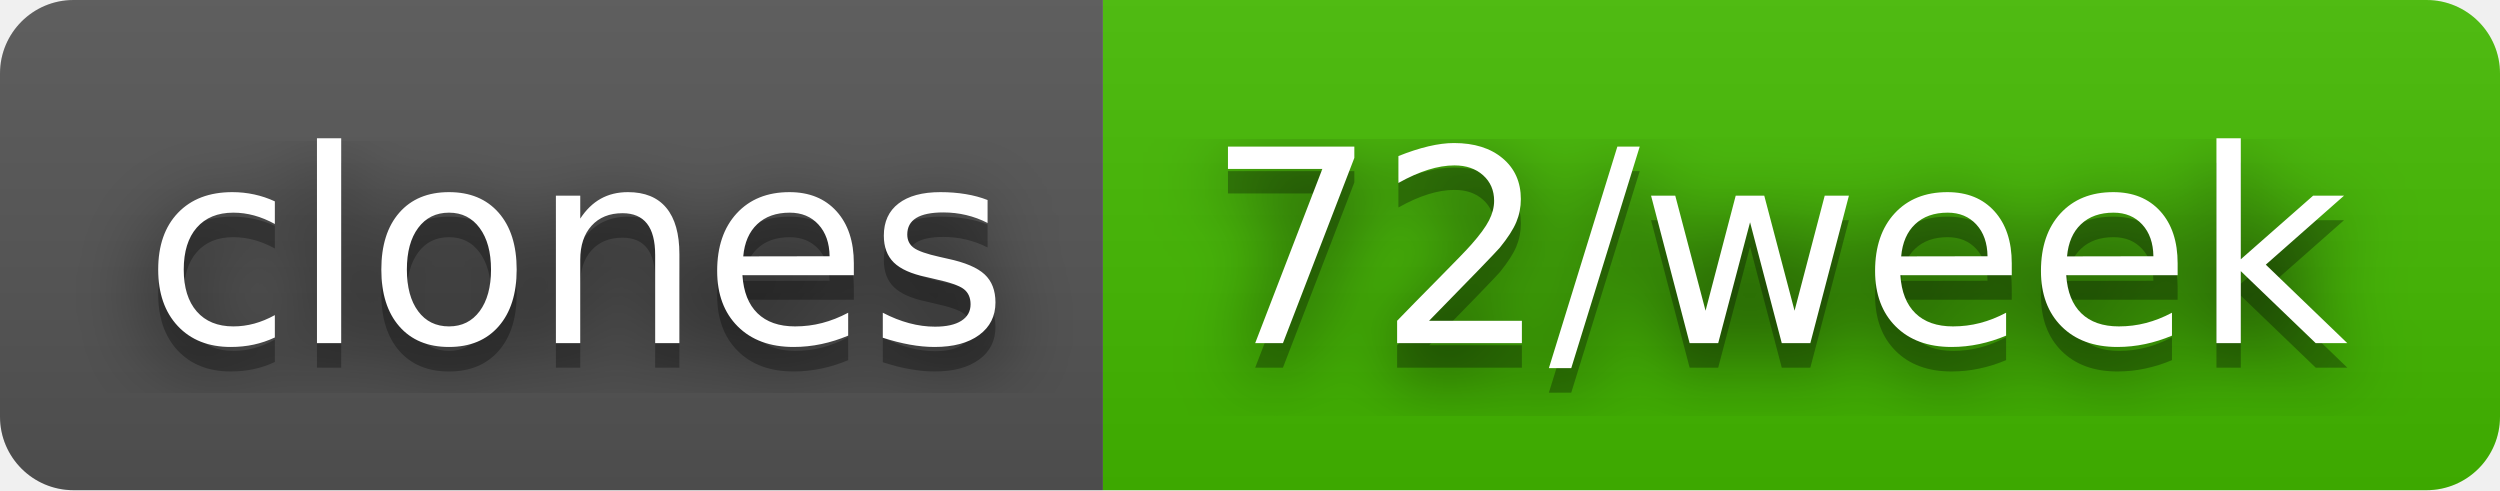
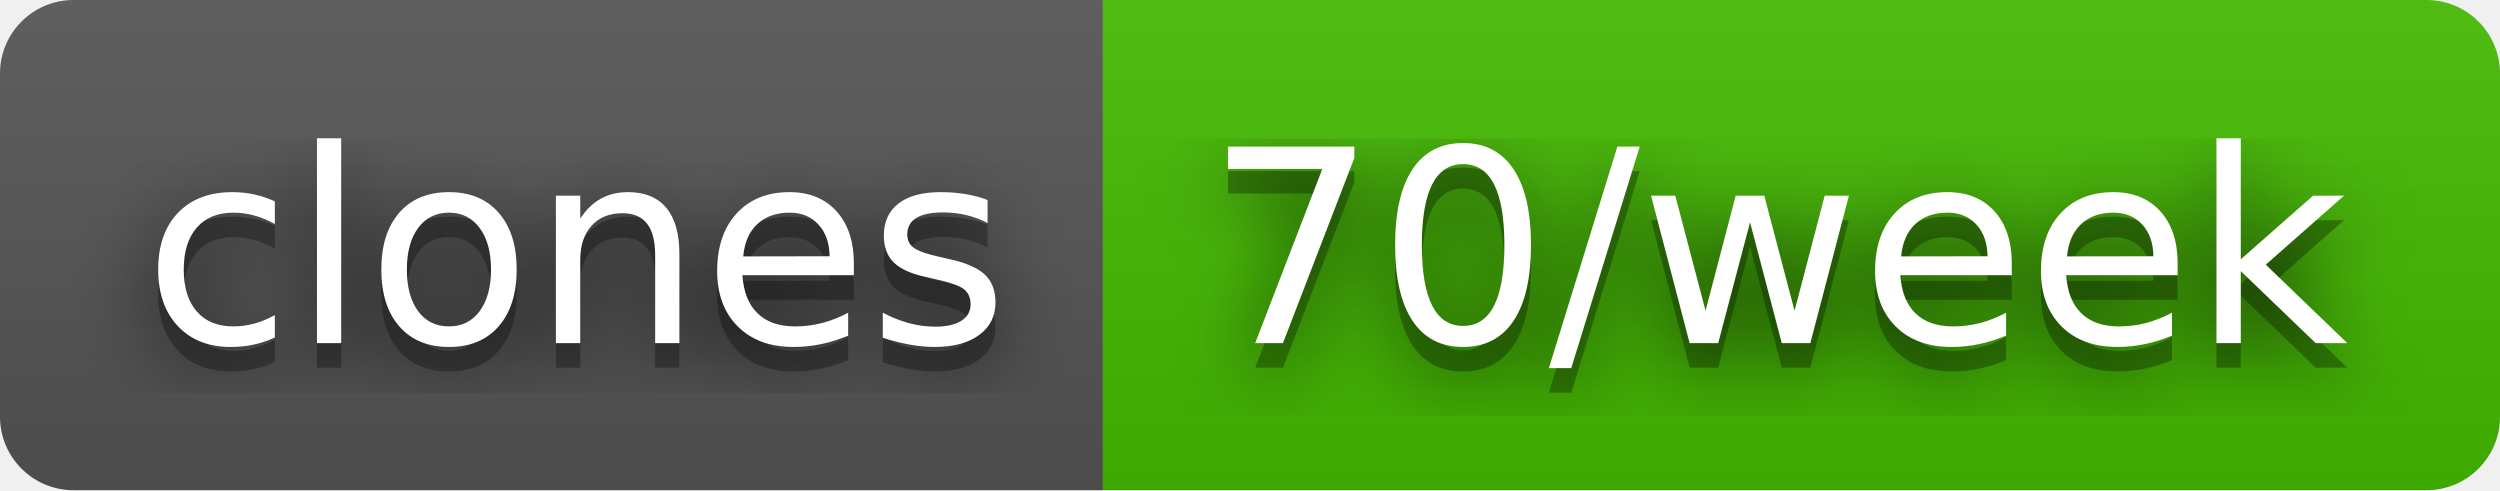
- <svg xmlns="http://www.w3.org/2000/svg" width="102" height="20" role="img" aria-label="clones: 72/week">
+ <svg xmlns="http://www.w3.org/2000/svg" width="102" height="20" role="img" aria-label="clones: 70/week">
  <filter id="blur">
    <feGaussianBlur stdDeviation="16" />
  </filter>
  <linearGradient id="s" x2="0" y2="100%">
    <stop offset="0" stop-color="#bbb" stop-opacity=".1" />
    <stop offset="1" stop-opacity=".1" />
  </linearGradient>
  <clipPath id="r">
    <rect width="102" height="20" rx="3" />
  </clipPath>
  <g clip-path="url(#r)">
    <rect width="45" height="20" fill="#555" />
    <rect x="45" width="57" height="20" fill="#4b0" />
    <rect width="102" height="20" fill="url(#s)" />
  </g>
  <g fill="#fff" text-anchor="middle" font-family="Verdana,Geneva,DejaVu Sans,sans-serif" text-rendering="geometricPrecision" font-size="110">
    <g transform="scale(.1)">
      <g aria-hidden="true" fill="#010101">
        <text x="235" y="150" fill-opacity=".8" filter="url(#blur)" textLength="350">clones</text>
        <text x="235" y="150" fill-opacity=".3" textLength="350">clones</text>
      </g>
      <text x="235" y="140" textLength="350">clones</text>
    </g>
    <g transform="scale(.1)">
      <g aria-hidden="true" fill="#010101">
-         <text x="725" y="150" fill-opacity=".8" filter="url(#blur)" textLength="470">72/week</text>
-         <text x="725" y="150" fill-opacity=".3" textLength="470">72/week</text>
+         <text x="725" y="150" fill-opacity=".8" filter="url(#blur)" textLength="470">70/week</text>
+         <text x="725" y="150" fill-opacity=".3" textLength="470">70/week</text>
      </g>
-       <text x="725" y="140" textLength="470">72/week</text>
+       <text x="725" y="140" textLength="470">70/week</text>
    </g>
  </g>
</svg>
